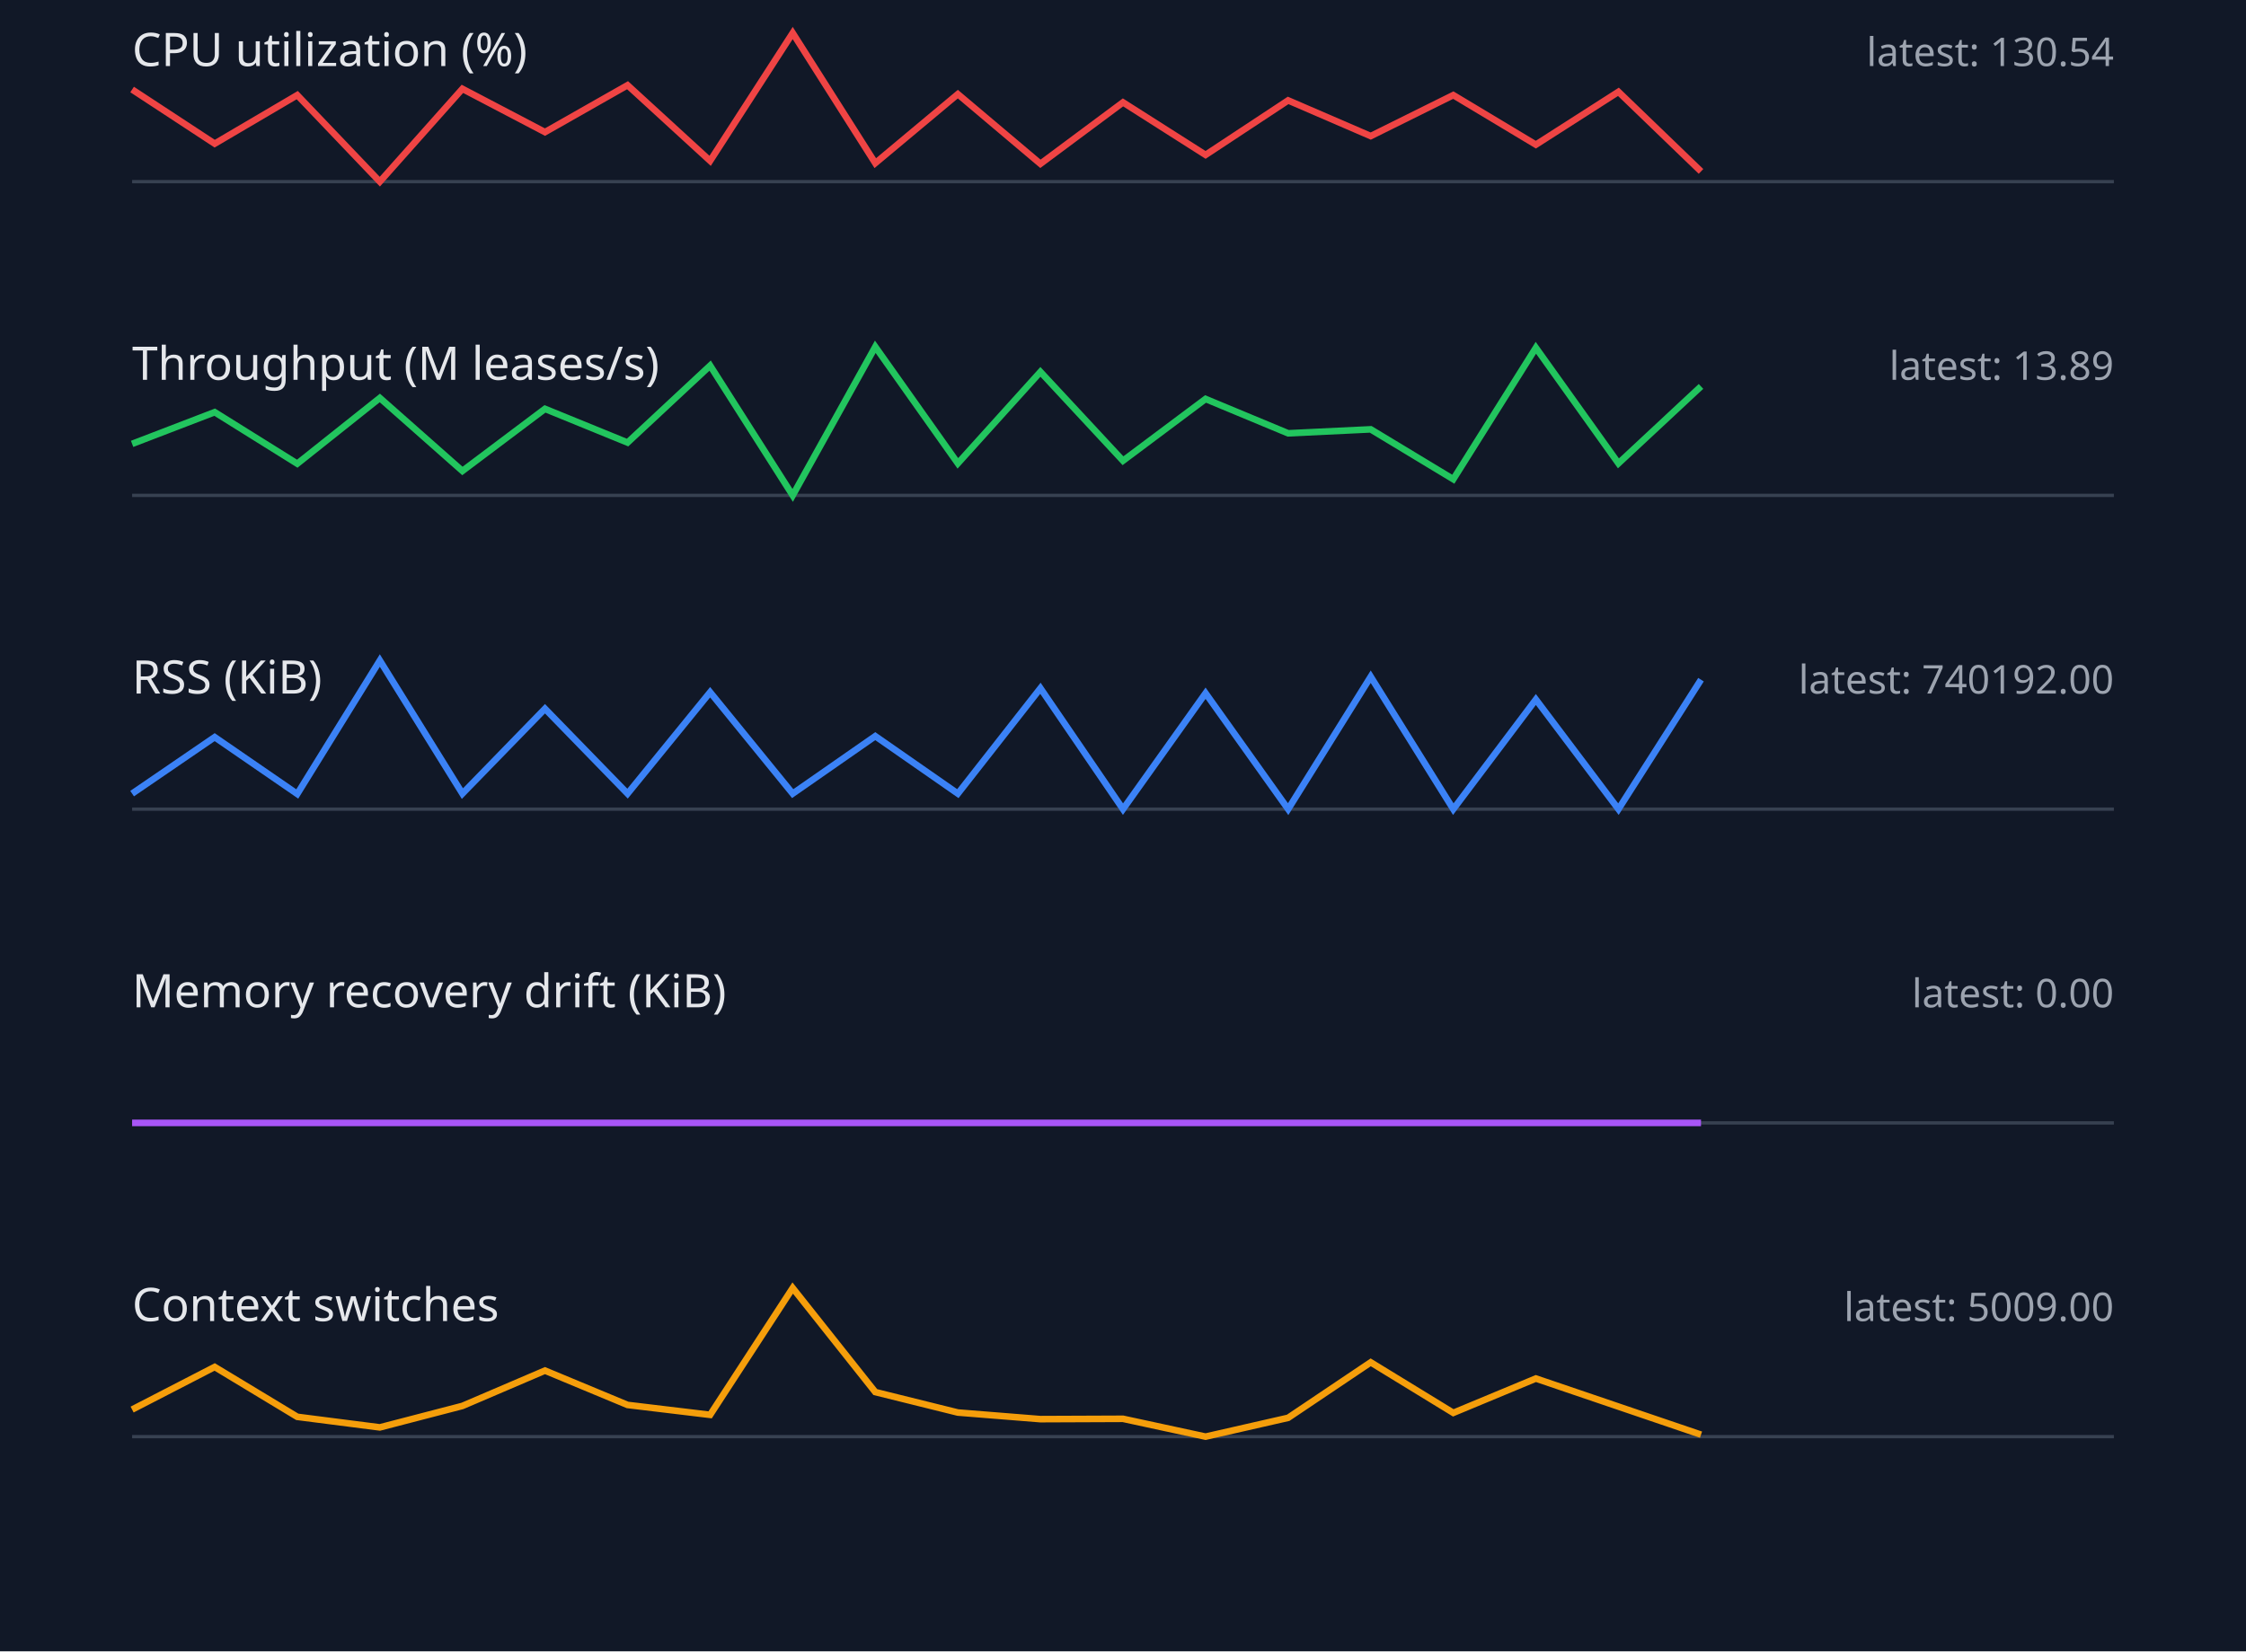
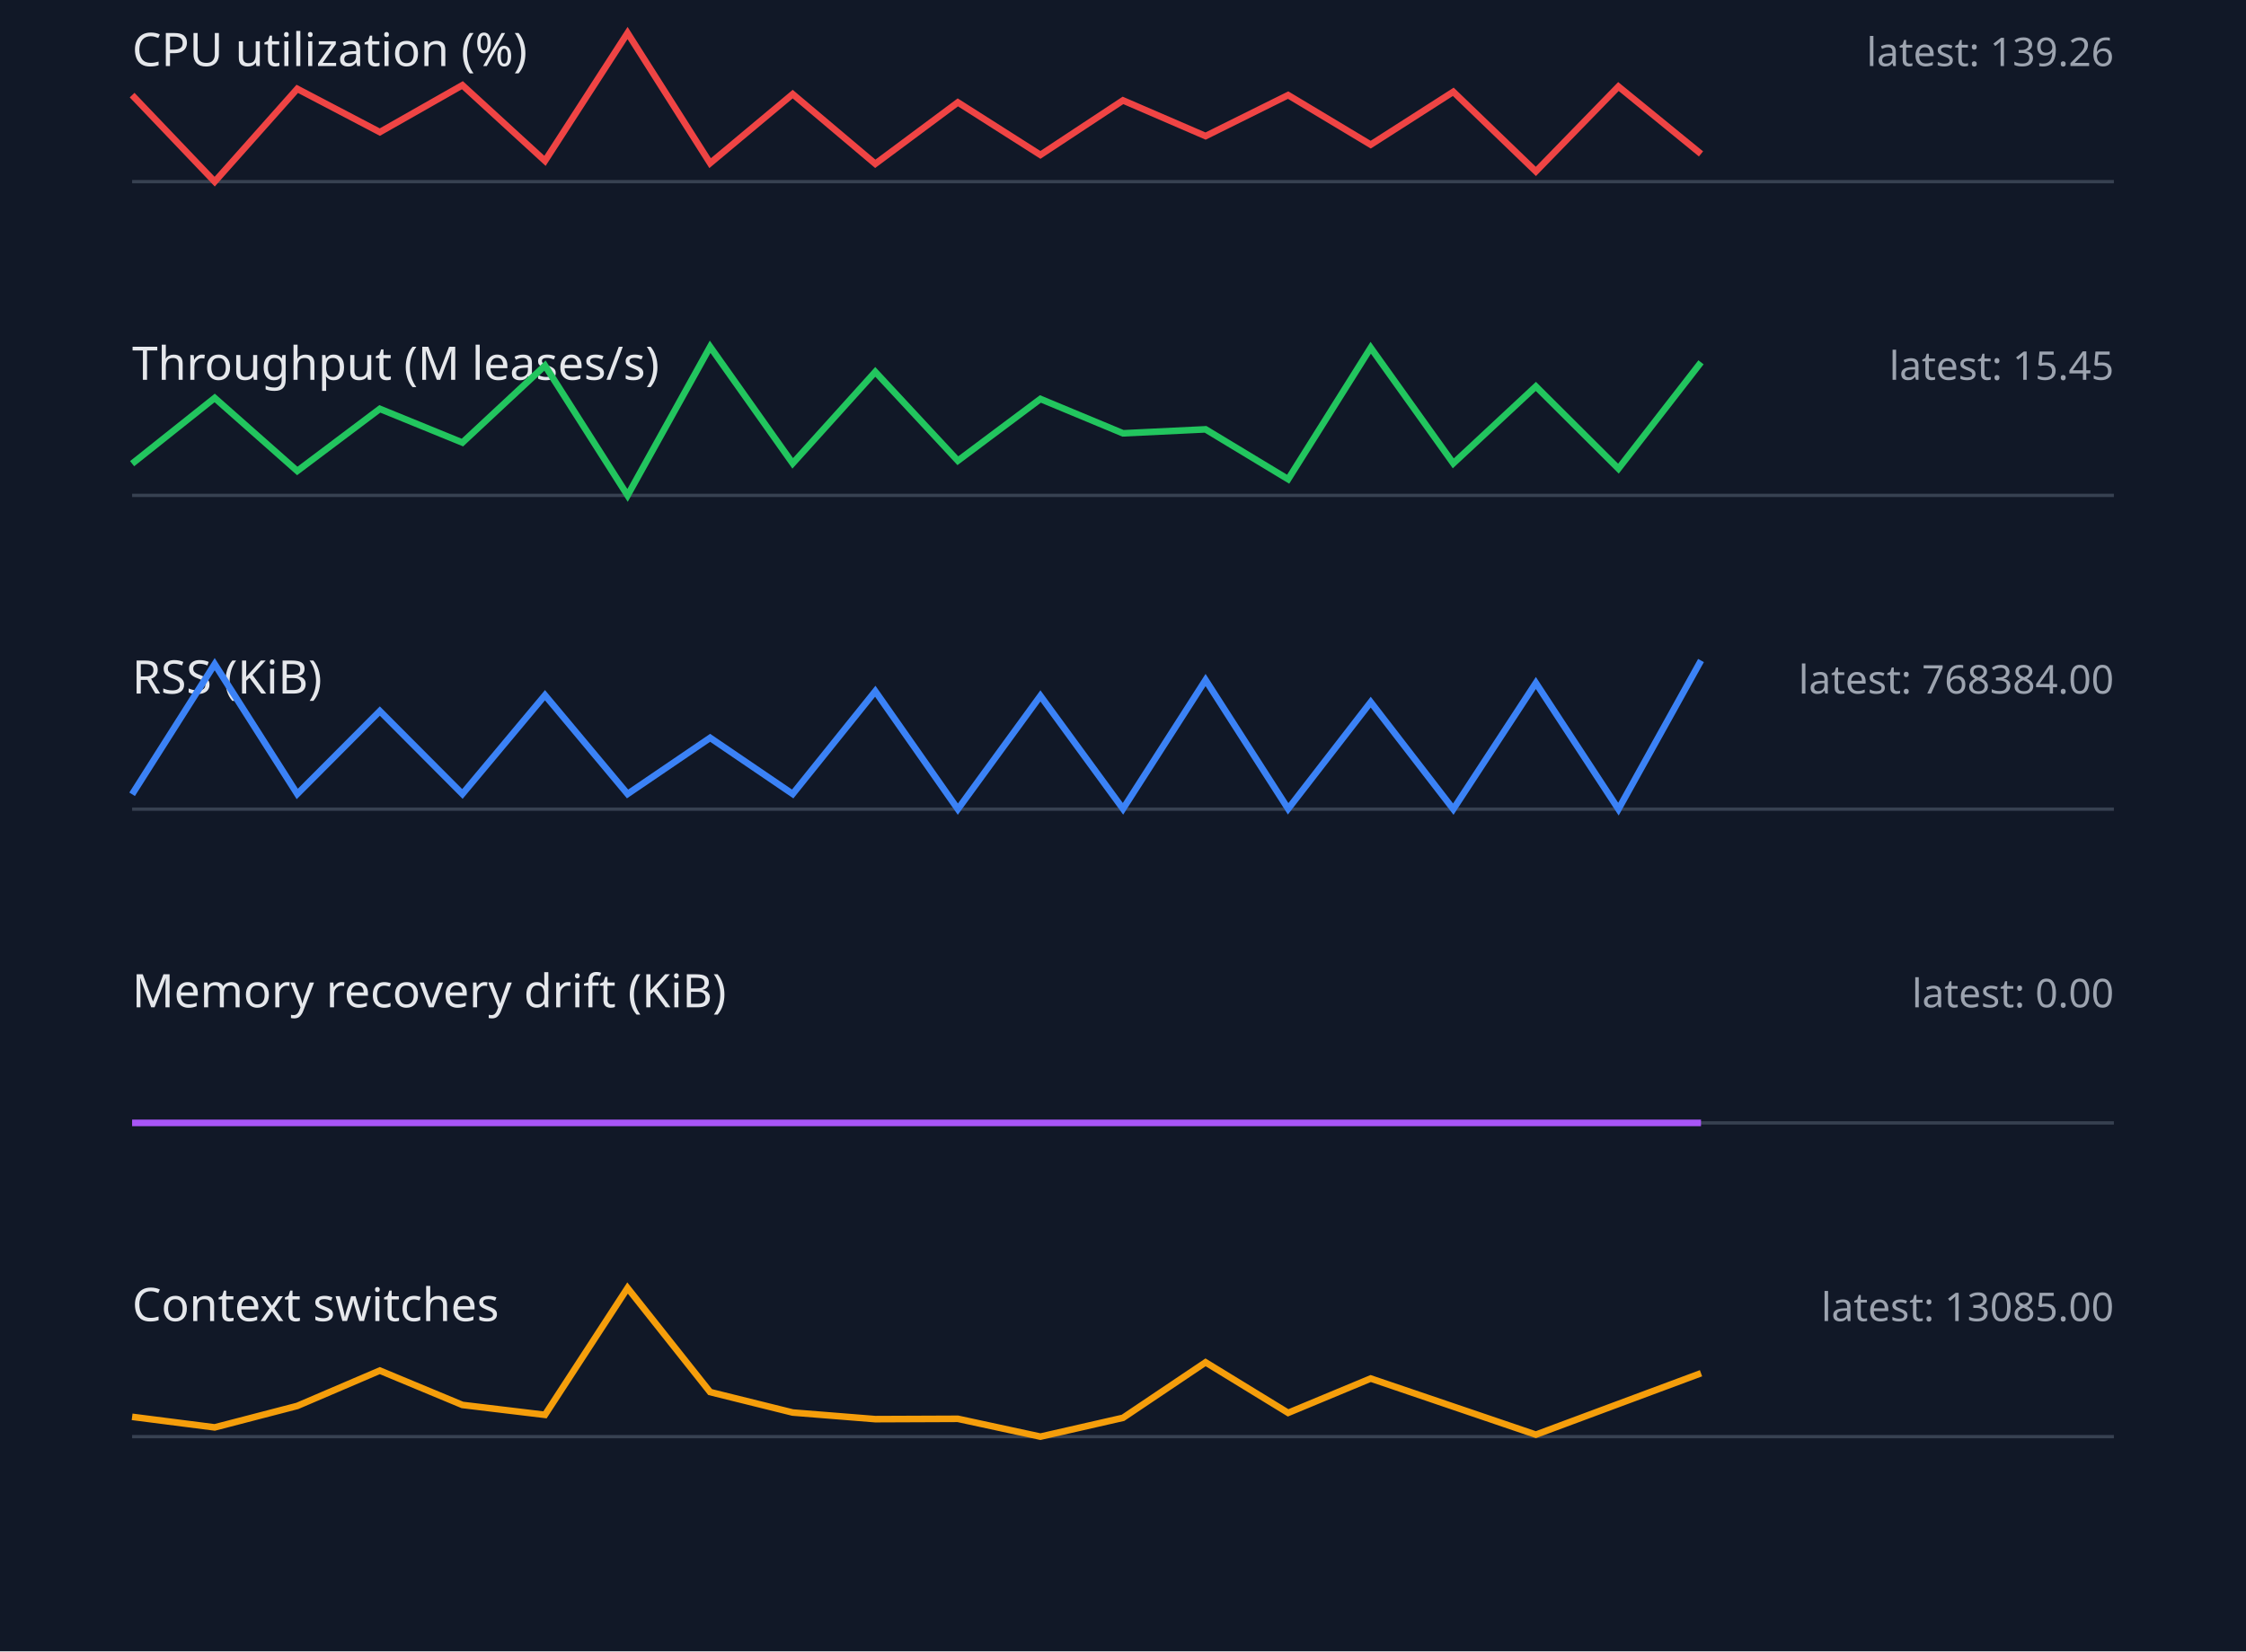
<svg xmlns="http://www.w3.org/2000/svg" width="680" height="500" viewBox="0 0 680 500">
  <style>.label{font:14px sans-serif;fill:#e5e7eb}.value{font:12px sans-serif;fill:#9ca3af}.axis{stroke:#374151}.series{fill:none;stroke-width:2}</style>
  <rect width="100%" height="100%" fill="#111827" />
  <text x="40" y="20" class="label">CPU utilization (%)</text>
-   <text x="640" y="20" text-anchor="end" class="value">latest: 130.54</text>
+   <text x="640" y="20" text-anchor="end" class="value">latest: 139.26</text>
  <line x1="40" y1="55" x2="640" y2="55" class="axis" />
-   <polyline points="40,27.1 65,43.5 90,28.8 115,55.0 140,26.9 165,40.0 190,25.8 215,48.7 240,10.0 265,49.4 290,28.5 315,49.6 340,31.0 365,46.9 390,30.4 415,41.2 440,28.8 465,43.8 490,27.8 515,51.9" stroke="#ef4444" class="series" />
+   <polyline points="40,28.8 65,55.0 90,26.9 115,40.0 140,25.8 165,48.7 190,10.0 215,49.4 240,28.5 265,49.6 290,31.0 315,46.9 340,30.4 365,41.2 390,28.8 415,43.8 440,27.8 465,51.9 490,26.2 515,46.6" stroke="#ef4444" class="series" />
  <text x="40" y="115" class="label">Throughput (M leases/s)</text>
-   <text x="640" y="115" text-anchor="end" class="value">latest: 13.89</text>
+   <text x="640" y="115" text-anchor="end" class="value">latest: 15.45</text>
  <line x1="40" y1="150" x2="640" y2="150" class="axis" />
-   <polyline points="40,134.4 65,124.8 90,140.4 115,120.5 140,142.6 165,123.8 190,134.0 215,110.7 240,150.0 265,105.0 290,140.3 315,112.6 340,139.5 365,120.8 390,131.2 415,130.0 440,145.1 465,105.3 490,140.3 515,117.0" stroke="#22c55e" class="series" />
+   <polyline points="40,140.4 65,120.5 90,142.6 115,123.8 140,134.0 165,110.7 190,150.0 215,105.0 240,140.3 265,112.6 290,139.5 315,120.8 340,131.2 365,130.0 390,145.1 415,105.3 440,140.3 465,117.0 490,141.9 515,109.7" stroke="#22c55e" class="series" />
  <text x="40" y="210" class="label">RSS (KiB)</text>
-   <text x="640" y="210" text-anchor="end" class="value">latest: 740192.00</text>
+   <text x="640" y="210" text-anchor="end" class="value">latest: 768384.00</text>
  <line x1="40" y1="245" x2="640" y2="245" class="axis" />
-   <polyline points="40,240.3 65,223.2 90,240.4 115,200.0 140,240.3 165,214.6 190,240.3 215,209.6 240,240.3 265,222.9 290,240.3 315,208.4 340,245.0 365,209.9 390,245.0 415,204.9 440,245.0 465,211.8 490,245.0 515,205.8" stroke="#3b82f6" class="series" />
+   <polyline points="40,240.5 65,201.1 90,240.4 115,215.3 140,240.4 165,210.5 190,240.4 215,223.4 240,240.4 265,209.3 290,245.0 315,210.7 340,244.9 365,205.9 390,244.9 415,212.6 440,245.0 465,206.8 490,245.0 515,200.0" stroke="#3b82f6" class="series" />
  <text x="40" y="305" class="label">Memory recovery drift (KiB)</text>
  <text x="640" y="305" text-anchor="end" class="value">latest: 0.00</text>
  <line x1="40" y1="340" x2="640" y2="340" class="axis" />
  <polyline points="40,340.0 65,340.0 90,340.0 115,340.0 140,340.0 165,340.0 190,340.0 215,340.0 240,340.0 265,340.0 290,340.0 315,340.0 340,340.0 365,340.0 390,340.0 415,340.0 440,340.0 465,340.0 490,340.0 515,340.0" stroke="#a855f7" class="series" />
  <text x="40" y="400" class="label">Context switches</text>
-   <text x="640" y="400" text-anchor="end" class="value">latest: 5009.00</text>
+   <text x="640" y="400" text-anchor="end" class="value">latest: 13085.00</text>
  <line x1="40" y1="435" x2="640" y2="435" class="axis" />
-   <polyline points="40,426.8 65,413.9 90,429.0 115,432.2 140,425.7 165,415.0 190,425.4 215,428.4 240,390.0 265,421.5 290,427.7 315,429.7 340,429.6 365,435.0 390,429.3 415,412.5 440,427.8 465,417.4 490,425.9 515,434.4" stroke="#f59e0b" class="series" />
+   <polyline points="40,429.0 65,432.2 90,425.7 115,415.0 140,425.4 165,428.4 190,390.0 215,421.5 240,427.7 265,429.7 290,429.6 315,435.0 340,429.3 365,412.5 390,427.8 415,417.4 440,425.9 465,434.4 490,425.1 515,415.8" stroke="#f59e0b" class="series" />
</svg>
